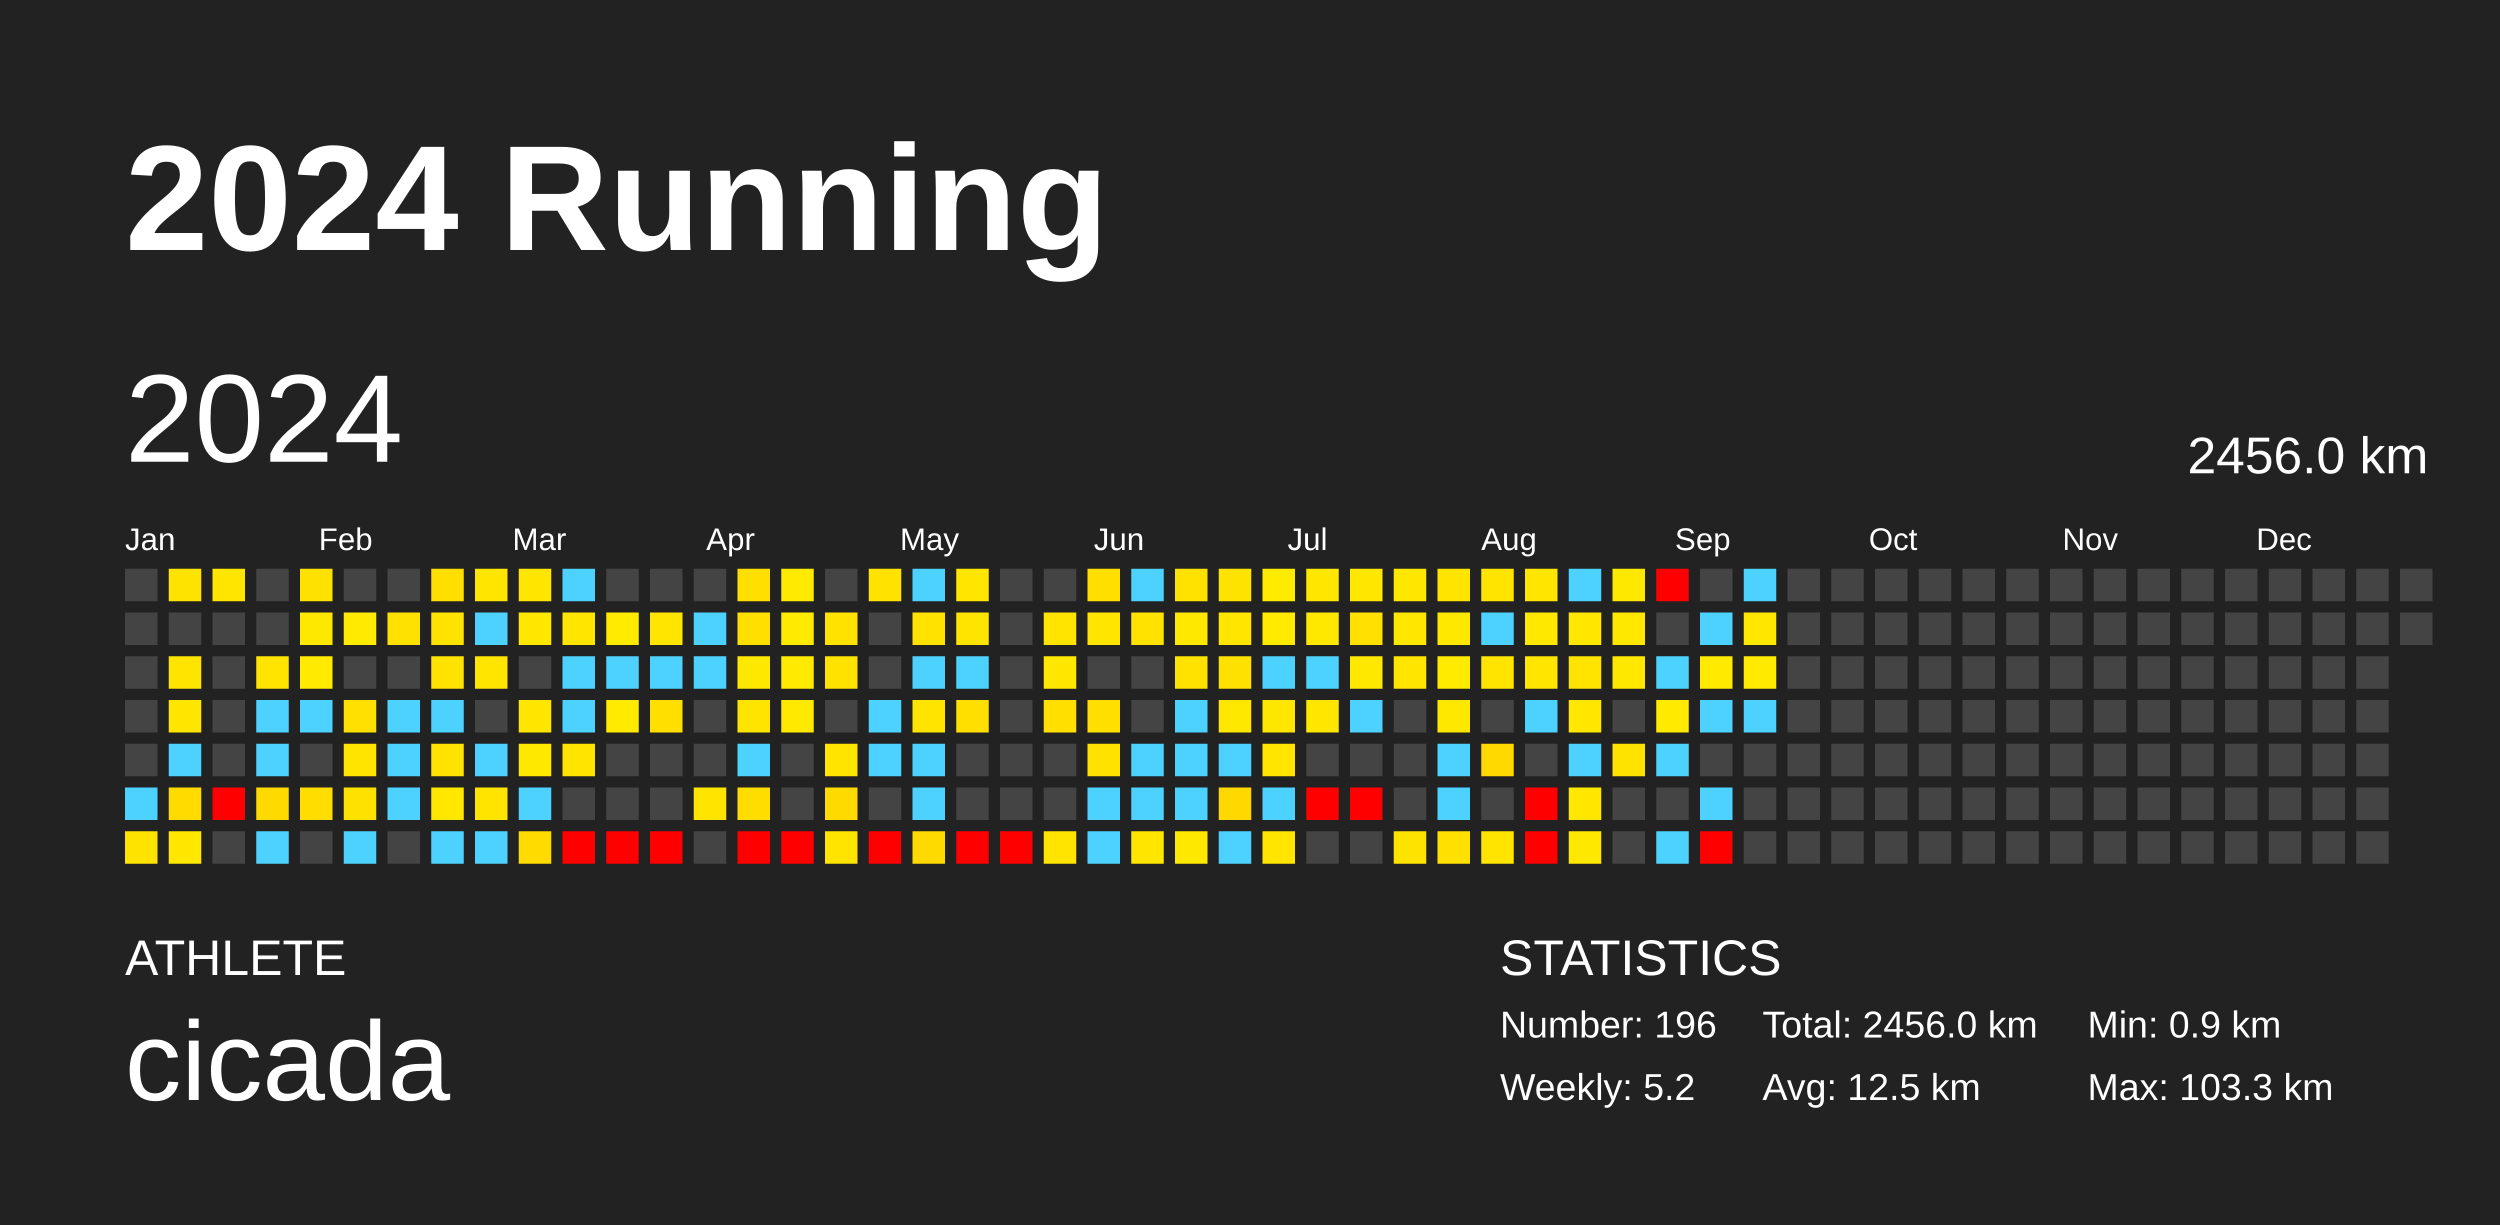
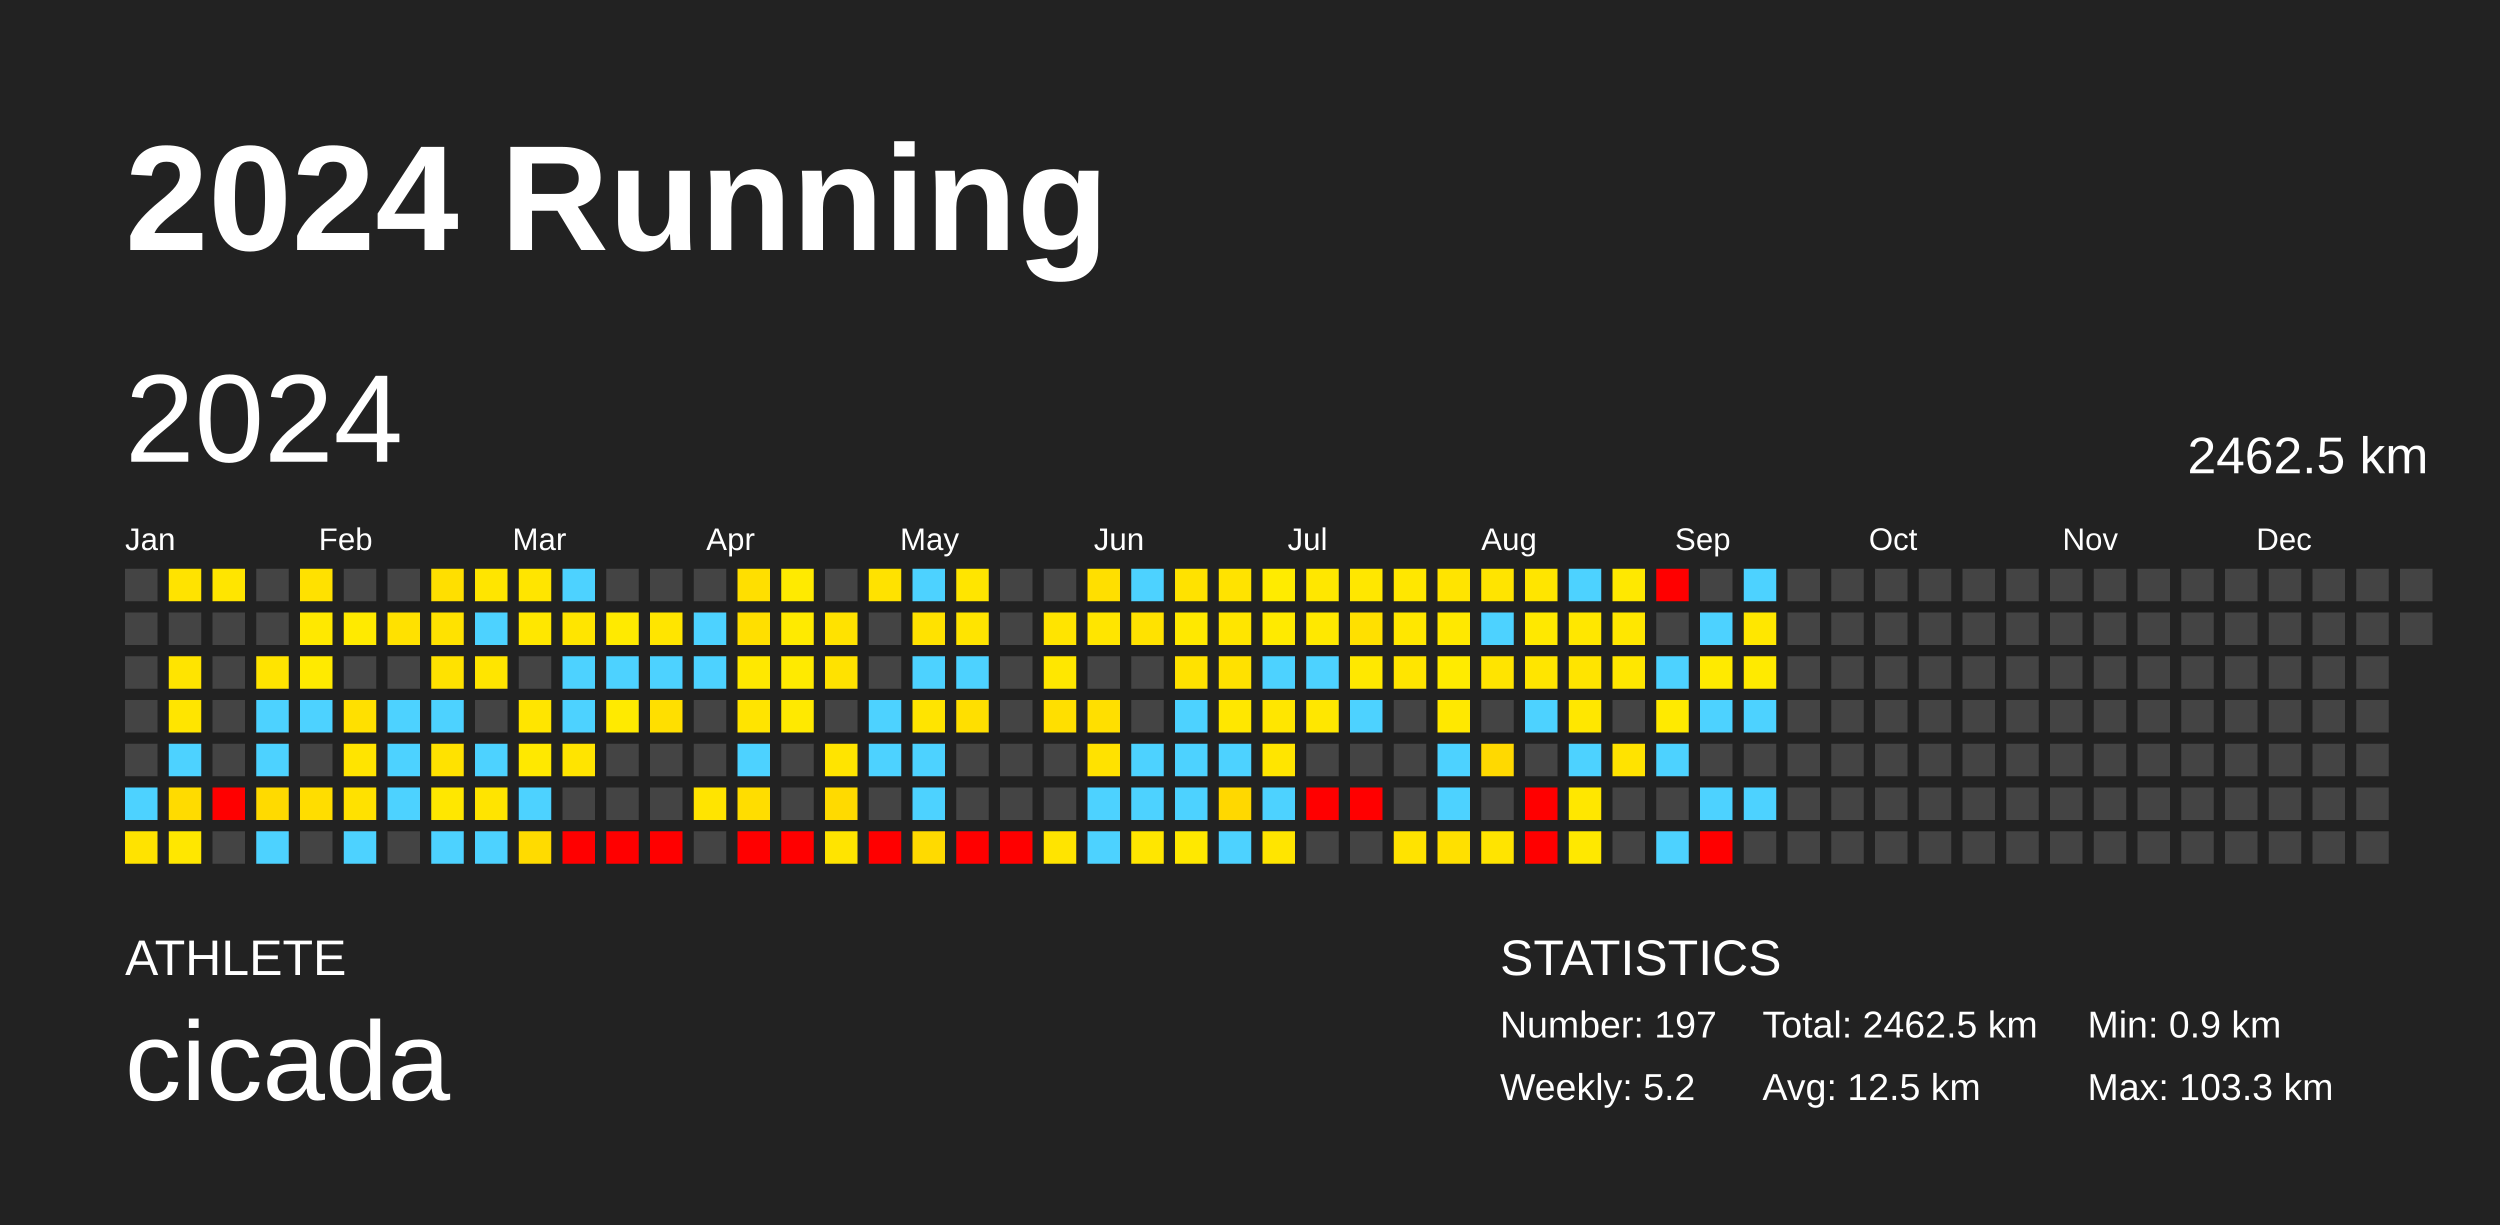
<svg xmlns="http://www.w3.org/2000/svg" baseProfile="full" height="98mm" version="1.1" viewBox="0,0,200,98" width="200mm">
  <defs />
  <rect fill="#222222" height="98" width="200" x="0" y="0" />
  <text fill="#FFFFFF" style="font-size:12px; font-family:Arial; font-weight:bold;" x="10" y="20">2024 Running</text>
  <text fill="#FFFFFF" style="font-size:4px; font-family:Arial" x="10" y="78">ATHLETE</text>
  <text fill="#FFFFFF" style="font-size:9px; font-family:Arial" x="10" y="88">cicada</text>
  <text fill="#FFFFFF" style="font-size:4px; font-family:Arial" x="120" y="78">STATISTICS</text>
-   <text fill="#FFFFFF" style="font-size:3px; font-family:Arial" x="120" y="83">Number: 196</text>
+   <text fill="#FFFFFF" style="font-size:3px; font-family:Arial" x="120" y="83">Number: 197</text>
  <text fill="#FFFFFF" style="font-size:3px; font-family:Arial" x="120" y="88">Weekly: 5.2</text>
-   <text fill="#FFFFFF" style="font-size:3px; font-family:Arial" x="141" y="83">Total: 2456.0 km</text>
+   <text fill="#FFFFFF" style="font-size:3px; font-family:Arial" x="141" y="83">Total: 2462.5 km</text>
  <text fill="#FFFFFF" style="font-size:3px; font-family:Arial" x="141" y="88">Avg: 12.5 km</text>
  <text fill="#FFFFFF" style="font-size:3px; font-family:Arial" x="167" y="83">Min: 0.9 km</text>
  <text fill="#FFFFFF" style="font-size:3px; font-family:Arial" x="167" y="88">Max: 103.3 km</text>
  <text dominant-baseline="hanging" fill="#FFFFFF" style="font-size:10.0px; font-family:Arial;" x="10" y="30">2024</text>
-   <text dominant-baseline="hanging" fill="#FFFFFF" style="font-size:4.125px; font-family:Arial;" x="175" y="35">2456.0 km</text>
+   <text dominant-baseline="hanging" fill="#FFFFFF" style="font-size:4.125px; font-family:Arial;" x="175" y="35">2462.5 km</text>
  <text fill="#FFFFFF" style="font-size:2.5px; font-family:Arial" x="10.0" y="44">Jan</text>
  <text fill="#FFFFFF" style="font-size:2.5px; font-family:Arial" x="25.5" y="44">Feb</text>
  <text fill="#FFFFFF" style="font-size:2.5px; font-family:Arial" x="41.0" y="44">Mar</text>
  <text fill="#FFFFFF" style="font-size:2.5px; font-family:Arial" x="56.5" y="44">Apr</text>
  <text fill="#FFFFFF" style="font-size:2.5px; font-family:Arial" x="72.0" y="44">May</text>
  <text fill="#FFFFFF" style="font-size:2.5px; font-family:Arial" x="87.5" y="44">Jun</text>
  <text fill="#FFFFFF" style="font-size:2.5px; font-family:Arial" x="103.0" y="44">Jul</text>
  <text fill="#FFFFFF" style="font-size:2.5px; font-family:Arial" x="118.5" y="44">Aug</text>
  <text fill="#FFFFFF" style="font-size:2.5px; font-family:Arial" x="134.0" y="44">Sep</text>
  <text fill="#FFFFFF" style="font-size:2.5px; font-family:Arial" x="149.5" y="44">Oct</text>
  <text fill="#FFFFFF" style="font-size:2.5px; font-family:Arial" x="165.0" y="44">Nov</text>
  <text fill="#FFFFFF" style="font-size:2.5px; font-family:Arial" x="180.5" y="44">Dec</text>
  <rect fill="#444444" height="2.6" width="2.6" x="10.0" y="45.5" />
  <rect fill="#444444" height="2.6" width="2.6" x="10.0" y="49.0" />
  <rect fill="#444444" height="2.6" width="2.6" x="10.0" y="52.5" />
  <rect fill="#444444" height="2.6" width="2.6" x="10.0" y="56.0" />
  <rect fill="#444444" height="2.6" width="2.6" x="10.0" y="59.5" />
  <rect fill="#4dd2ff" height="2.6" width="2.6" x="10.0" y="63.0" />
  <rect fill="#ffe300" height="2.6" width="2.6" x="10.0" y="66.5" />
  <rect fill="#ffe300" height="2.6" width="2.6" x="13.5" y="45.5" />
  <rect fill="#444444" height="2.6" width="2.6" x="13.5" y="49.0" />
  <rect fill="#ffe400" height="2.6" width="2.6" x="13.5" y="52.5" />
  <rect fill="#ffe500" height="2.6" width="2.6" x="13.5" y="56.0" />
  <rect fill="#4dd2ff" height="2.6" width="2.6" x="13.5" y="59.5" />
  <rect fill="#ffdb00" height="2.6" width="2.6" x="13.5" y="63.0" />
  <rect fill="#ffe700" height="2.6" width="2.6" x="13.5" y="66.5" />
  <rect fill="#ffe500" height="2.6" width="2.6" x="17.0" y="45.5" />
  <rect fill="#444444" height="2.6" width="2.6" x="17.0" y="49.0" />
  <rect fill="#444444" height="2.6" width="2.6" x="17.0" y="52.5" />
  <rect fill="#444444" height="2.6" width="2.6" x="17.0" y="56.0" />
  <rect fill="#444444" height="2.6" width="2.6" x="17.0" y="59.5" />
  <rect fill="red" height="2.6" width="2.6" x="17.0" y="63.0" />
  <rect fill="#444444" height="2.6" width="2.6" x="17.0" y="66.5" />
  <rect fill="#444444" height="2.6" width="2.6" x="20.5" y="45.5" />
  <rect fill="#444444" height="2.6" width="2.6" x="20.5" y="49.0" />
  <rect fill="#ffe400" height="2.6" width="2.6" x="20.5" y="52.5" />
  <rect fill="#4dd2ff" height="2.6" width="2.6" x="20.5" y="56.0" />
  <rect fill="#4dd2ff" height="2.6" width="2.6" x="20.5" y="59.5" />
  <rect fill="#ffda00" height="2.6" width="2.6" x="20.5" y="63.0" />
  <rect fill="#4dd2ff" height="2.6" width="2.6" x="20.5" y="66.5" />
  <rect fill="#ffe100" height="2.6" width="2.6" x="24.0" y="45.5" />
  <rect fill="#ffe800" height="2.6" width="2.6" x="24.0" y="49.0" />
  <rect fill="#ffea00" height="2.6" width="2.6" x="24.0" y="52.5" />
  <rect fill="#4dd2ff" height="2.6" width="2.6" x="24.0" y="56.0" />
  <rect fill="#444444" height="2.6" width="2.6" x="24.0" y="59.5" />
  <rect fill="#ffdd00" height="2.6" width="2.6" x="24.0" y="63.0" />
  <rect fill="#444444" height="2.6" width="2.6" x="24.0" y="66.5" />
  <rect fill="#444444" height="2.6" width="2.6" x="27.5" y="45.5" />
  <rect fill="#ffea00" height="2.6" width="2.6" x="27.5" y="49.0" />
  <rect fill="#444444" height="2.6" width="2.6" x="27.5" y="52.5" />
  <rect fill="#ffe000" height="2.6" width="2.6" x="27.5" y="56.0" />
  <rect fill="#ffe400" height="2.6" width="2.6" x="27.5" y="59.5" />
  <rect fill="#ffe100" height="2.6" width="2.6" x="27.5" y="63.0" />
  <rect fill="#4dd2ff" height="2.6" width="2.6" x="27.5" y="66.5" />
  <rect fill="#444444" height="2.6" width="2.6" x="31.0" y="45.5" />
  <rect fill="#ffe100" height="2.6" width="2.6" x="31.0" y="49.0" />
  <rect fill="#444444" height="2.6" width="2.6" x="31.0" y="52.5" />
  <rect fill="#4dd2ff" height="2.6" width="2.6" x="31.0" y="56.0" />
  <rect fill="#4dd2ff" height="2.6" width="2.6" x="31.0" y="59.5" />
  <rect fill="#4dd2ff" height="2.6" width="2.6" x="31.0" y="63.0" />
  <rect fill="#444444" height="2.6" width="2.6" x="31.0" y="66.5" />
  <rect fill="#ffdf00" height="2.6" width="2.6" x="34.5" y="45.5" />
  <rect fill="#ffe200" height="2.6" width="2.6" x="34.5" y="49.0" />
  <rect fill="#ffe200" height="2.6" width="2.6" x="34.5" y="52.5" />
  <rect fill="#4dd2ff" height="2.6" width="2.6" x="34.5" y="56.0" />
  <rect fill="#ffe200" height="2.6" width="2.6" x="34.5" y="59.5" />
  <rect fill="#ffe700" height="2.6" width="2.6" x="34.5" y="63.0" />
  <rect fill="#4dd2ff" height="2.6" width="2.6" x="34.5" y="66.5" />
  <rect fill="#ffe500" height="2.6" width="2.6" x="38.0" y="45.5" />
  <rect fill="#4dd2ff" height="2.6" width="2.6" x="38.0" y="49.0" />
  <rect fill="#ffe500" height="2.6" width="2.6" x="38.0" y="52.5" />
  <rect fill="#444444" height="2.6" width="2.6" x="38.0" y="56.0" />
  <rect fill="#4dd2ff" height="2.6" width="2.6" x="38.0" y="59.5" />
  <rect fill="#ffe400" height="2.6" width="2.6" x="38.0" y="63.0" />
  <rect fill="#4dd2ff" height="2.6" width="2.6" x="38.0" y="66.5" />
  <rect fill="#ffe500" height="2.6" width="2.6" x="41.5" y="45.5" />
  <rect fill="#ffe700" height="2.6" width="2.6" x="41.5" y="49.0" />
  <rect fill="#444444" height="2.6" width="2.6" x="41.5" y="52.5" />
  <rect fill="#ffe500" height="2.6" width="2.6" x="41.5" y="56.0" />
  <rect fill="#ffe800" height="2.6" width="2.6" x="41.5" y="59.5" />
  <rect fill="#4dd2ff" height="2.6" width="2.6" x="41.5" y="63.0" />
  <rect fill="#ffdb00" height="2.6" width="2.6" x="41.5" y="66.5" />
  <rect fill="#4dd2ff" height="2.6" width="2.6" x="45.0" y="45.5" />
  <rect fill="#ffe500" height="2.6" width="2.6" x="45.0" y="49.0" />
  <rect fill="#4dd2ff" height="2.6" width="2.6" x="45.0" y="52.5" />
  <rect fill="#4dd2ff" height="2.6" width="2.6" x="45.0" y="56.0" />
  <rect fill="#ffe400" height="2.6" width="2.6" x="45.0" y="59.5" />
  <rect fill="#444444" height="2.6" width="2.6" x="45.0" y="63.0" />
  <rect fill="red" height="2.6" width="2.6" x="45.0" y="66.5" />
  <rect fill="#444444" height="2.6" width="2.6" x="48.5" y="45.5" />
  <rect fill="#ffea00" height="2.6" width="2.6" x="48.5" y="49.0" />
  <rect fill="#4dd2ff" height="2.6" width="2.6" x="48.5" y="52.5" />
  <rect fill="#ffea00" height="2.6" width="2.6" x="48.5" y="56.0" />
  <rect fill="#444444" height="2.6" width="2.6" x="48.5" y="59.5" />
  <rect fill="#444444" height="2.6" width="2.6" x="48.5" y="63.0" />
  <rect fill="red" height="2.6" width="2.6" x="48.5" y="66.5" />
  <rect fill="#444444" height="2.6" width="2.6" x="52.0" y="45.5" />
  <rect fill="#ffe500" height="2.6" width="2.6" x="52.0" y="49.0" />
  <rect fill="#4dd2ff" height="2.6" width="2.6" x="52.0" y="52.5" />
  <rect fill="#ffdf00" height="2.6" width="2.6" x="52.0" y="56.0" />
  <rect fill="#444444" height="2.6" width="2.6" x="52.0" y="59.5" />
  <rect fill="#444444" height="2.6" width="2.6" x="52.0" y="63.0" />
  <rect fill="red" height="2.6" width="2.6" x="52.0" y="66.5" />
  <rect fill="#444444" height="2.6" width="2.6" x="55.5" y="45.5" />
  <rect fill="#4dd2ff" height="2.6" width="2.6" x="55.5" y="49.0" />
  <rect fill="#4dd2ff" height="2.6" width="2.6" x="55.5" y="52.5" />
  <rect fill="#444444" height="2.6" width="2.6" x="55.5" y="56.0" />
  <rect fill="#444444" height="2.6" width="2.6" x="55.5" y="59.5" />
  <rect fill="#ffe400" height="2.6" width="2.6" x="55.5" y="63.0" />
  <rect fill="#444444" height="2.6" width="2.6" x="55.5" y="66.5" />
  <rect fill="#ffdf00" height="2.6" width="2.6" x="59.0" y="45.5" />
  <rect fill="#ffdf00" height="2.6" width="2.6" x="59.0" y="49.0" />
  <rect fill="#ffe800" height="2.6" width="2.6" x="59.0" y="52.5" />
  <rect fill="#ffe400" height="2.6" width="2.6" x="59.0" y="56.0" />
  <rect fill="#4dd2ff" height="2.6" width="2.6" x="59.0" y="59.5" />
  <rect fill="#ffdd00" height="2.6" width="2.6" x="59.0" y="63.0" />
  <rect fill="red" height="2.6" width="2.6" x="59.0" y="66.5" />
  <rect fill="#ffea00" height="2.6" width="2.6" x="62.5" y="45.5" />
  <rect fill="#ffea00" height="2.6" width="2.6" x="62.5" y="49.0" />
  <rect fill="#ffea00" height="2.6" width="2.6" x="62.5" y="52.5" />
  <rect fill="#ffe900" height="2.6" width="2.6" x="62.5" y="56.0" />
  <rect fill="#444444" height="2.6" width="2.6" x="62.5" y="59.5" />
  <rect fill="#444444" height="2.6" width="2.6" x="62.5" y="63.0" />
  <rect fill="red" height="2.6" width="2.6" x="62.5" y="66.5" />
  <rect fill="#444444" height="2.6" width="2.6" x="66.0" y="45.5" />
  <rect fill="#ffe200" height="2.6" width="2.6" x="66.0" y="49.0" />
  <rect fill="#ffe200" height="2.6" width="2.6" x="66.0" y="52.5" />
  <rect fill="#444444" height="2.6" width="2.6" x="66.0" y="56.0" />
  <rect fill="#ffe400" height="2.6" width="2.6" x="66.0" y="59.5" />
  <rect fill="#ffda00" height="2.6" width="2.6" x="66.0" y="63.0" />
  <rect fill="#ffe400" height="2.6" width="2.6" x="66.0" y="66.5" />
  <rect fill="#ffe200" height="2.6" width="2.6" x="69.5" y="45.5" />
  <rect fill="#444444" height="2.6" width="2.6" x="69.5" y="49.0" />
  <rect fill="#444444" height="2.6" width="2.6" x="69.5" y="52.5" />
  <rect fill="#4dd2ff" height="2.6" width="2.6" x="69.5" y="56.0" />
  <rect fill="#4dd2ff" height="2.6" width="2.6" x="69.5" y="59.5" />
  <rect fill="#444444" height="2.6" width="2.6" x="69.5" y="63.0" />
  <rect fill="red" height="2.6" width="2.6" x="69.5" y="66.5" />
  <rect fill="#4dd2ff" height="2.6" width="2.6" x="73.0" y="45.5" />
  <rect fill="#ffe200" height="2.6" width="2.6" x="73.0" y="49.0" />
  <rect fill="#4dd2ff" height="2.6" width="2.6" x="73.0" y="52.5" />
  <rect fill="#ffe400" height="2.6" width="2.6" x="73.0" y="56.0" />
  <rect fill="#4dd2ff" height="2.6" width="2.6" x="73.0" y="59.5" />
  <rect fill="#4dd2ff" height="2.6" width="2.6" x="73.0" y="63.0" />
  <rect fill="#ffda00" height="2.6" width="2.6" x="73.0" y="66.5" />
  <rect fill="#ffe500" height="2.6" width="2.6" x="76.5" y="45.5" />
  <rect fill="#ffe400" height="2.6" width="2.6" x="76.5" y="49.0" />
  <rect fill="#4dd2ff" height="2.6" width="2.6" x="76.5" y="52.5" />
  <rect fill="#ffdf00" height="2.6" width="2.6" x="76.5" y="56.0" />
  <rect fill="#444444" height="2.6" width="2.6" x="76.5" y="59.5" />
  <rect fill="#444444" height="2.6" width="2.6" x="76.5" y="63.0" />
  <rect fill="red" height="2.6" width="2.6" x="76.5" y="66.5" />
  <rect fill="#444444" height="2.6" width="2.6" x="80.0" y="45.5" />
  <rect fill="#444444" height="2.6" width="2.6" x="80.0" y="49.0" />
  <rect fill="#444444" height="2.6" width="2.6" x="80.0" y="52.5" />
  <rect fill="#444444" height="2.6" width="2.6" x="80.0" y="56.0" />
  <rect fill="#444444" height="2.6" width="2.6" x="80.0" y="59.5" />
  <rect fill="#444444" height="2.6" width="2.6" x="80.0" y="63.0" />
  <rect fill="red" height="2.6" width="2.6" x="80.0" y="66.5" />
  <rect fill="#444444" height="2.6" width="2.6" x="83.5" y="45.5" />
  <rect fill="#ffe400" height="2.6" width="2.6" x="83.5" y="49.0" />
  <rect fill="#ffe700" height="2.6" width="2.6" x="83.5" y="52.5" />
  <rect fill="#ffdf00" height="2.6" width="2.6" x="83.5" y="56.0" />
  <rect fill="#444444" height="2.6" width="2.6" x="83.5" y="59.5" />
  <rect fill="#444444" height="2.6" width="2.6" x="83.5" y="63.0" />
  <rect fill="#ffe400" height="2.6" width="2.6" x="83.5" y="66.5" />
  <rect fill="#ffdf00" height="2.6" width="2.6" x="87.0" y="45.5" />
  <rect fill="#ffe500" height="2.6" width="2.6" x="87.0" y="49.0" />
  <rect fill="#444444" height="2.6" width="2.6" x="87.0" y="52.5" />
  <rect fill="#ffdf00" height="2.6" width="2.6" x="87.0" y="56.0" />
  <rect fill="#ffe200" height="2.6" width="2.6" x="87.0" y="59.5" />
  <rect fill="#4dd2ff" height="2.6" width="2.6" x="87.0" y="63.0" />
  <rect fill="#4dd2ff" height="2.6" width="2.6" x="87.0" y="66.5" />
  <rect fill="#4dd2ff" height="2.6" width="2.6" x="90.5" y="45.5" />
  <rect fill="#ffe200" height="2.6" width="2.6" x="90.5" y="49.0" />
  <rect fill="#444444" height="2.6" width="2.6" x="90.5" y="52.5" />
  <rect fill="#444444" height="2.6" width="2.6" x="90.5" y="56.0" />
  <rect fill="#4dd2ff" height="2.6" width="2.6" x="90.5" y="59.5" />
  <rect fill="#4dd2ff" height="2.6" width="2.6" x="90.5" y="63.0" />
  <rect fill="#ffe600" height="2.6" width="2.6" x="90.5" y="66.5" />
  <rect fill="#ffe200" height="2.6" width="2.6" x="94.0" y="45.5" />
  <rect fill="#ffe800" height="2.6" width="2.6" x="94.0" y="49.0" />
  <rect fill="#ffe200" height="2.6" width="2.6" x="94.0" y="52.5" />
  <rect fill="#4dd2ff" height="2.6" width="2.6" x="94.0" y="56.0" />
  <rect fill="#4dd2ff" height="2.6" width="2.6" x="94.0" y="59.5" />
  <rect fill="#4dd2ff" height="2.6" width="2.6" x="94.0" y="63.0" />
  <rect fill="#ffe800" height="2.6" width="2.6" x="94.0" y="66.5" />
  <rect fill="#ffe300" height="2.6" width="2.6" x="97.5" y="45.5" />
  <rect fill="#ffe500" height="2.6" width="2.6" x="97.5" y="49.0" />
  <rect fill="#ffe100" height="2.6" width="2.6" x="97.5" y="52.5" />
  <rect fill="#ffe700" height="2.6" width="2.6" x="97.5" y="56.0" />
  <rect fill="#4dd2ff" height="2.6" width="2.6" x="97.5" y="59.5" />
  <rect fill="#ffd800" height="2.6" width="2.6" x="97.5" y="63.0" />
  <rect fill="#4dd2ff" height="2.6" width="2.6" x="97.5" y="66.5" />
  <rect fill="#ffeb00" height="2.6" width="2.6" x="101.0" y="45.5" />
  <rect fill="#ffea00" height="2.6" width="2.6" x="101.0" y="49.0" />
  <rect fill="#4dd2ff" height="2.6" width="2.6" x="101.0" y="52.5" />
  <rect fill="#ffe600" height="2.6" width="2.6" x="101.0" y="56.0" />
  <rect fill="#ffe500" height="2.6" width="2.6" x="101.0" y="59.5" />
  <rect fill="#4dd2ff" height="2.6" width="2.6" x="101.0" y="63.0" />
  <rect fill="#ffe500" height="2.6" width="2.6" x="101.0" y="66.5" />
  <rect fill="#ffe700" height="2.6" width="2.6" x="104.5" y="45.5" />
  <rect fill="#ffe800" height="2.6" width="2.6" x="104.5" y="49.0" />
  <rect fill="#4dd2ff" height="2.6" width="2.6" x="104.5" y="52.5" />
  <rect fill="#ffe700" height="2.6" width="2.6" x="104.5" y="56.0" />
  <rect fill="#444444" height="2.6" width="2.6" x="104.5" y="59.5" />
  <rect fill="red" height="2.6" width="2.6" x="104.5" y="63.0" />
  <rect fill="#444444" height="2.6" width="2.6" x="104.5" y="66.5" />
  <rect fill="#ffe700" height="2.6" width="2.6" x="108.0" y="45.5" />
  <rect fill="#ffe000" height="2.6" width="2.6" x="108.0" y="49.0" />
  <rect fill="#ffe800" height="2.6" width="2.6" x="108.0" y="52.5" />
  <rect fill="#4dd2ff" height="2.6" width="2.6" x="108.0" y="56.0" />
  <rect fill="#444444" height="2.6" width="2.6" x="108.0" y="59.5" />
  <rect fill="red" height="2.6" width="2.6" x="108.0" y="63.0" />
  <rect fill="#444444" height="2.6" width="2.6" x="108.0" y="66.5" />
  <rect fill="#ffe700" height="2.6" width="2.6" x="111.5" y="45.5" />
  <rect fill="#ffe700" height="2.6" width="2.6" x="111.5" y="49.0" />
  <rect fill="#ffe500" height="2.6" width="2.6" x="111.5" y="52.5" />
  <rect fill="#444444" height="2.6" width="2.6" x="111.5" y="56.0" />
  <rect fill="#444444" height="2.6" width="2.6" x="111.5" y="59.5" />
  <rect fill="#444444" height="2.6" width="2.6" x="111.5" y="63.0" />
  <rect fill="#ffe300" height="2.6" width="2.6" x="111.5" y="66.5" />
  <rect fill="#ffe400" height="2.6" width="2.6" x="115.0" y="45.5" />
  <rect fill="#ffe800" height="2.6" width="2.6" x="115.0" y="49.0" />
  <rect fill="#ffeb00" height="2.6" width="2.6" x="115.0" y="52.5" />
  <rect fill="#ffe800" height="2.6" width="2.6" x="115.0" y="56.0" />
  <rect fill="#4dd2ff" height="2.6" width="2.6" x="115.0" y="59.5" />
  <rect fill="#4dd2ff" height="2.6" width="2.6" x="115.0" y="63.0" />
  <rect fill="#ffe000" height="2.6" width="2.6" x="115.0" y="66.5" />
  <rect fill="#ffe400" height="2.6" width="2.6" x="118.5" y="45.5" />
  <rect fill="#4dd2ff" height="2.6" width="2.6" x="118.5" y="49.0" />
  <rect fill="#ffe400" height="2.6" width="2.6" x="118.5" y="52.5" />
  <rect fill="#444444" height="2.6" width="2.6" x="118.5" y="56.0" />
  <rect fill="#ffd900" height="2.6" width="2.6" x="118.5" y="59.5" />
  <rect fill="#444444" height="2.6" width="2.6" x="118.5" y="63.0" />
  <rect fill="#ffe400" height="2.6" width="2.6" x="118.5" y="66.5" />
  <rect fill="#ffe500" height="2.6" width="2.6" x="122.0" y="45.5" />
  <rect fill="#ffe800" height="2.6" width="2.6" x="122.0" y="49.0" />
  <rect fill="#ffe500" height="2.6" width="2.6" x="122.0" y="52.5" />
  <rect fill="#4dd2ff" height="2.6" width="2.6" x="122.0" y="56.0" />
  <rect fill="#444444" height="2.6" width="2.6" x="122.0" y="59.5" />
  <rect fill="red" height="2.6" width="2.6" x="122.0" y="63.0" />
  <rect fill="red" height="2.6" width="2.6" x="122.0" y="66.5" />
  <rect fill="#4dd2ff" height="2.6" width="2.6" x="125.5" y="45.5" />
  <rect fill="#ffe700" height="2.6" width="2.6" x="125.5" y="49.0" />
  <rect fill="#ffe400" height="2.6" width="2.6" x="125.5" y="52.5" />
  <rect fill="#ffe700" height="2.6" width="2.6" x="125.5" y="56.0" />
  <rect fill="#4dd2ff" height="2.6" width="2.6" x="125.5" y="59.5" />
  <rect fill="#ffe700" height="2.6" width="2.6" x="125.5" y="63.0" />
  <rect fill="#ffe800" height="2.6" width="2.6" x="125.5" y="66.5" />
  <rect fill="#ffe800" height="2.6" width="2.6" x="129.0" y="45.5" />
  <rect fill="#ffe700" height="2.6" width="2.6" x="129.0" y="49.0" />
  <rect fill="#ffe700" height="2.6" width="2.6" x="129.0" y="52.5" />
  <rect fill="#444444" height="2.6" width="2.6" x="129.0" y="56.0" />
  <rect fill="#ffe300" height="2.6" width="2.6" x="129.0" y="59.5" />
  <rect fill="#444444" height="2.6" width="2.6" x="129.0" y="63.0" />
  <rect fill="#444444" height="2.6" width="2.6" x="129.0" y="66.5" />
  <rect fill="red" height="2.6" width="2.6" x="132.5" y="45.5" />
  <rect fill="#444444" height="2.6" width="2.6" x="132.5" y="49.0" />
  <rect fill="#4dd2ff" height="2.6" width="2.6" x="132.5" y="52.5" />
  <rect fill="#ffea00" height="2.6" width="2.6" x="132.5" y="56.0" />
  <rect fill="#4dd2ff" height="2.6" width="2.6" x="132.5" y="59.5" />
  <rect fill="#444444" height="2.6" width="2.6" x="132.5" y="63.0" />
  <rect fill="#4dd2ff" height="2.6" width="2.6" x="132.5" y="66.5" />
  <rect fill="#444444" height="2.6" width="2.6" x="136.0" y="45.5" />
  <rect fill="#4dd2ff" height="2.6" width="2.6" x="136.0" y="49.0" />
  <rect fill="#ffea00" height="2.6" width="2.6" x="136.0" y="52.5" />
  <rect fill="#4dd2ff" height="2.6" width="2.6" x="136.0" y="56.0" />
  <rect fill="#444444" height="2.6" width="2.6" x="136.0" y="59.5" />
  <rect fill="#4dd2ff" height="2.6" width="2.6" x="136.0" y="63.0" />
  <rect fill="red" height="2.6" width="2.6" x="136.0" y="66.5" />
  <rect fill="#4dd2ff" height="2.6" width="2.6" x="139.5" y="45.5" />
  <rect fill="#ffe700" height="2.6" width="2.6" x="139.5" y="49.0" />
  <rect fill="#ffea00" height="2.6" width="2.6" x="139.5" y="52.5" />
  <rect fill="#4dd2ff" height="2.6" width="2.6" x="139.5" y="56.0" />
  <rect fill="#444444" height="2.6" width="2.6" x="139.5" y="59.5" />
-   <rect fill="#444444" height="2.6" width="2.6" x="139.5" y="63.0" />
+   <rect fill="#4dd2ff" height="2.6" width="2.6" x="139.5" y="63.0" />
  <rect fill="#444444" height="2.6" width="2.6" x="139.5" y="66.5" />
  <rect fill="#444444" height="2.6" width="2.6" x="143.0" y="45.5" />
  <rect fill="#444444" height="2.6" width="2.6" x="143.0" y="49.0" />
  <rect fill="#444444" height="2.6" width="2.6" x="143.0" y="52.5" />
  <rect fill="#444444" height="2.6" width="2.6" x="143.0" y="56.0" />
  <rect fill="#444444" height="2.6" width="2.6" x="143.0" y="59.5" />
  <rect fill="#444444" height="2.6" width="2.6" x="143.0" y="63.0" />
  <rect fill="#444444" height="2.6" width="2.6" x="143.0" y="66.5" />
  <rect fill="#444444" height="2.6" width="2.6" x="146.5" y="45.5" />
  <rect fill="#444444" height="2.6" width="2.6" x="146.5" y="49.0" />
  <rect fill="#444444" height="2.6" width="2.6" x="146.5" y="52.5" />
  <rect fill="#444444" height="2.6" width="2.6" x="146.5" y="56.0" />
  <rect fill="#444444" height="2.6" width="2.6" x="146.5" y="59.5" />
  <rect fill="#444444" height="2.6" width="2.6" x="146.5" y="63.0" />
  <rect fill="#444444" height="2.6" width="2.6" x="146.5" y="66.5" />
  <rect fill="#444444" height="2.6" width="2.6" x="150.0" y="45.5" />
  <rect fill="#444444" height="2.6" width="2.6" x="150.0" y="49.0" />
  <rect fill="#444444" height="2.6" width="2.6" x="150.0" y="52.5" />
  <rect fill="#444444" height="2.6" width="2.6" x="150.0" y="56.0" />
  <rect fill="#444444" height="2.6" width="2.6" x="150.0" y="59.5" />
  <rect fill="#444444" height="2.6" width="2.6" x="150.0" y="63.0" />
  <rect fill="#444444" height="2.6" width="2.6" x="150.0" y="66.5" />
  <rect fill="#444444" height="2.6" width="2.6" x="153.5" y="45.5" />
  <rect fill="#444444" height="2.6" width="2.6" x="153.5" y="49.0" />
  <rect fill="#444444" height="2.6" width="2.6" x="153.5" y="52.5" />
  <rect fill="#444444" height="2.6" width="2.6" x="153.5" y="56.0" />
  <rect fill="#444444" height="2.6" width="2.6" x="153.5" y="59.5" />
  <rect fill="#444444" height="2.6" width="2.6" x="153.5" y="63.0" />
  <rect fill="#444444" height="2.6" width="2.6" x="153.5" y="66.5" />
  <rect fill="#444444" height="2.6" width="2.6" x="157.0" y="45.5" />
  <rect fill="#444444" height="2.6" width="2.6" x="157.0" y="49.0" />
  <rect fill="#444444" height="2.6" width="2.6" x="157.0" y="52.5" />
  <rect fill="#444444" height="2.6" width="2.6" x="157.0" y="56.0" />
  <rect fill="#444444" height="2.6" width="2.6" x="157.0" y="59.5" />
  <rect fill="#444444" height="2.6" width="2.6" x="157.0" y="63.0" />
  <rect fill="#444444" height="2.6" width="2.6" x="157.0" y="66.5" />
  <rect fill="#444444" height="2.6" width="2.6" x="160.5" y="45.5" />
  <rect fill="#444444" height="2.6" width="2.6" x="160.5" y="49.0" />
  <rect fill="#444444" height="2.6" width="2.6" x="160.5" y="52.5" />
  <rect fill="#444444" height="2.6" width="2.6" x="160.5" y="56.0" />
  <rect fill="#444444" height="2.6" width="2.6" x="160.5" y="59.5" />
  <rect fill="#444444" height="2.6" width="2.6" x="160.5" y="63.0" />
  <rect fill="#444444" height="2.6" width="2.6" x="160.5" y="66.5" />
  <rect fill="#444444" height="2.6" width="2.6" x="164.0" y="45.5" />
  <rect fill="#444444" height="2.6" width="2.6" x="164.0" y="49.0" />
  <rect fill="#444444" height="2.6" width="2.6" x="164.0" y="52.5" />
  <rect fill="#444444" height="2.6" width="2.6" x="164.0" y="56.0" />
  <rect fill="#444444" height="2.6" width="2.6" x="164.0" y="59.5" />
  <rect fill="#444444" height="2.6" width="2.6" x="164.0" y="63.0" />
  <rect fill="#444444" height="2.6" width="2.6" x="164.0" y="66.5" />
  <rect fill="#444444" height="2.6" width="2.6" x="167.5" y="45.5" />
  <rect fill="#444444" height="2.6" width="2.6" x="167.5" y="49.0" />
  <rect fill="#444444" height="2.6" width="2.6" x="167.5" y="52.5" />
  <rect fill="#444444" height="2.6" width="2.6" x="167.5" y="56.0" />
  <rect fill="#444444" height="2.6" width="2.6" x="167.5" y="59.5" />
  <rect fill="#444444" height="2.6" width="2.6" x="167.5" y="63.0" />
  <rect fill="#444444" height="2.6" width="2.6" x="167.5" y="66.5" />
  <rect fill="#444444" height="2.6" width="2.6" x="171.0" y="45.5" />
  <rect fill="#444444" height="2.6" width="2.6" x="171.0" y="49.0" />
  <rect fill="#444444" height="2.6" width="2.6" x="171.0" y="52.5" />
  <rect fill="#444444" height="2.6" width="2.6" x="171.0" y="56.0" />
  <rect fill="#444444" height="2.6" width="2.6" x="171.0" y="59.5" />
  <rect fill="#444444" height="2.6" width="2.6" x="171.0" y="63.0" />
  <rect fill="#444444" height="2.6" width="2.6" x="171.0" y="66.5" />
  <rect fill="#444444" height="2.6" width="2.6" x="174.5" y="45.5" />
  <rect fill="#444444" height="2.6" width="2.6" x="174.5" y="49.0" />
  <rect fill="#444444" height="2.6" width="2.6" x="174.5" y="52.5" />
  <rect fill="#444444" height="2.6" width="2.6" x="174.5" y="56.0" />
  <rect fill="#444444" height="2.6" width="2.6" x="174.5" y="59.5" />
  <rect fill="#444444" height="2.6" width="2.6" x="174.5" y="63.0" />
  <rect fill="#444444" height="2.6" width="2.6" x="174.5" y="66.5" />
  <rect fill="#444444" height="2.6" width="2.6" x="178.0" y="45.5" />
  <rect fill="#444444" height="2.6" width="2.6" x="178.0" y="49.0" />
  <rect fill="#444444" height="2.6" width="2.6" x="178.0" y="52.5" />
  <rect fill="#444444" height="2.6" width="2.6" x="178.0" y="56.0" />
  <rect fill="#444444" height="2.6" width="2.6" x="178.0" y="59.5" />
  <rect fill="#444444" height="2.6" width="2.6" x="178.0" y="63.0" />
  <rect fill="#444444" height="2.6" width="2.6" x="178.0" y="66.5" />
  <rect fill="#444444" height="2.6" width="2.6" x="181.5" y="45.5" />
  <rect fill="#444444" height="2.6" width="2.6" x="181.5" y="49.0" />
  <rect fill="#444444" height="2.6" width="2.6" x="181.5" y="52.5" />
  <rect fill="#444444" height="2.6" width="2.6" x="181.5" y="56.0" />
  <rect fill="#444444" height="2.6" width="2.6" x="181.5" y="59.5" />
  <rect fill="#444444" height="2.6" width="2.6" x="181.5" y="63.0" />
  <rect fill="#444444" height="2.6" width="2.6" x="181.5" y="66.5" />
  <rect fill="#444444" height="2.6" width="2.6" x="185.0" y="45.5" />
  <rect fill="#444444" height="2.6" width="2.6" x="185.0" y="49.0" />
  <rect fill="#444444" height="2.6" width="2.6" x="185.0" y="52.5" />
  <rect fill="#444444" height="2.6" width="2.6" x="185.0" y="56.0" />
  <rect fill="#444444" height="2.6" width="2.6" x="185.0" y="59.5" />
  <rect fill="#444444" height="2.6" width="2.6" x="185.0" y="63.0" />
  <rect fill="#444444" height="2.6" width="2.6" x="185.0" y="66.5" />
  <rect fill="#444444" height="2.6" width="2.6" x="188.5" y="45.5" />
  <rect fill="#444444" height="2.6" width="2.6" x="188.5" y="49.0" />
  <rect fill="#444444" height="2.6" width="2.6" x="188.5" y="52.5" />
  <rect fill="#444444" height="2.6" width="2.6" x="188.5" y="56.0" />
  <rect fill="#444444" height="2.6" width="2.6" x="188.5" y="59.5" />
  <rect fill="#444444" height="2.6" width="2.6" x="188.5" y="63.0" />
  <rect fill="#444444" height="2.6" width="2.6" x="188.5" y="66.5" />
  <rect fill="#444444" height="2.6" width="2.6" x="192.0" y="45.5" />
  <rect fill="#444444" height="2.6" width="2.6" x="192.0" y="49.0" />
</svg>
